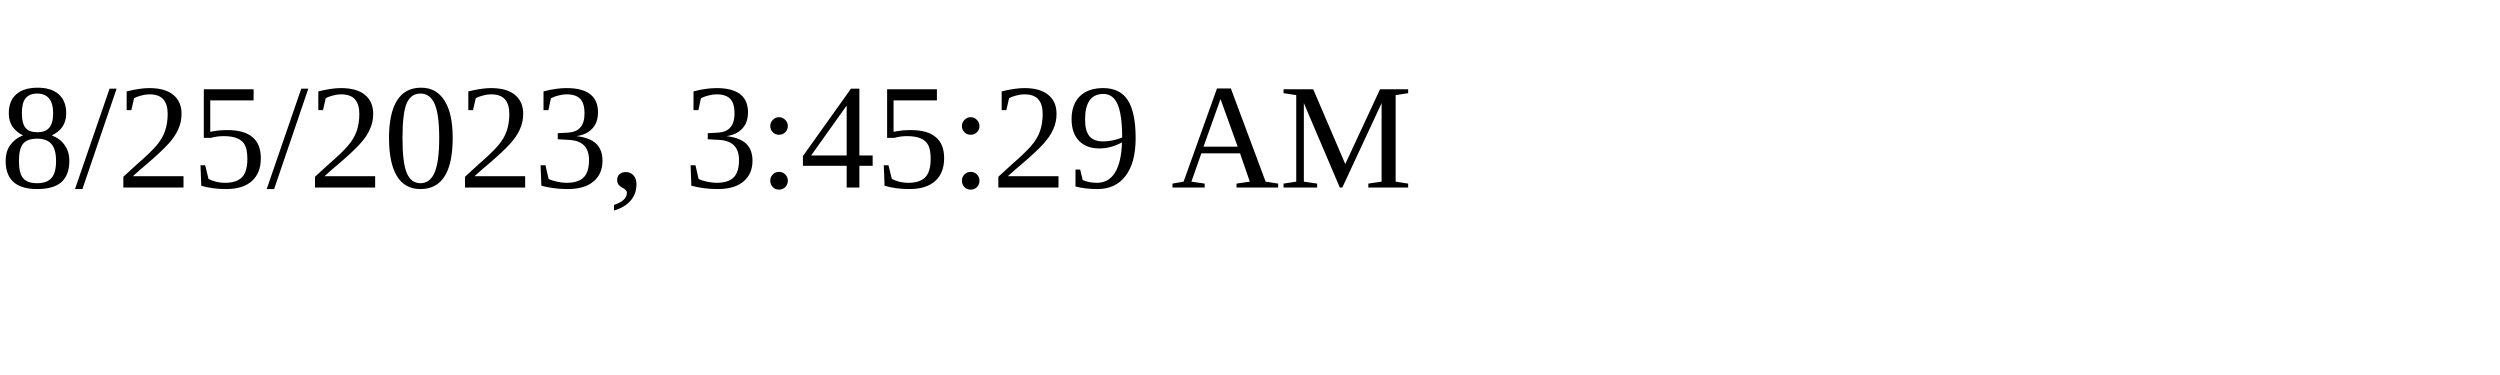
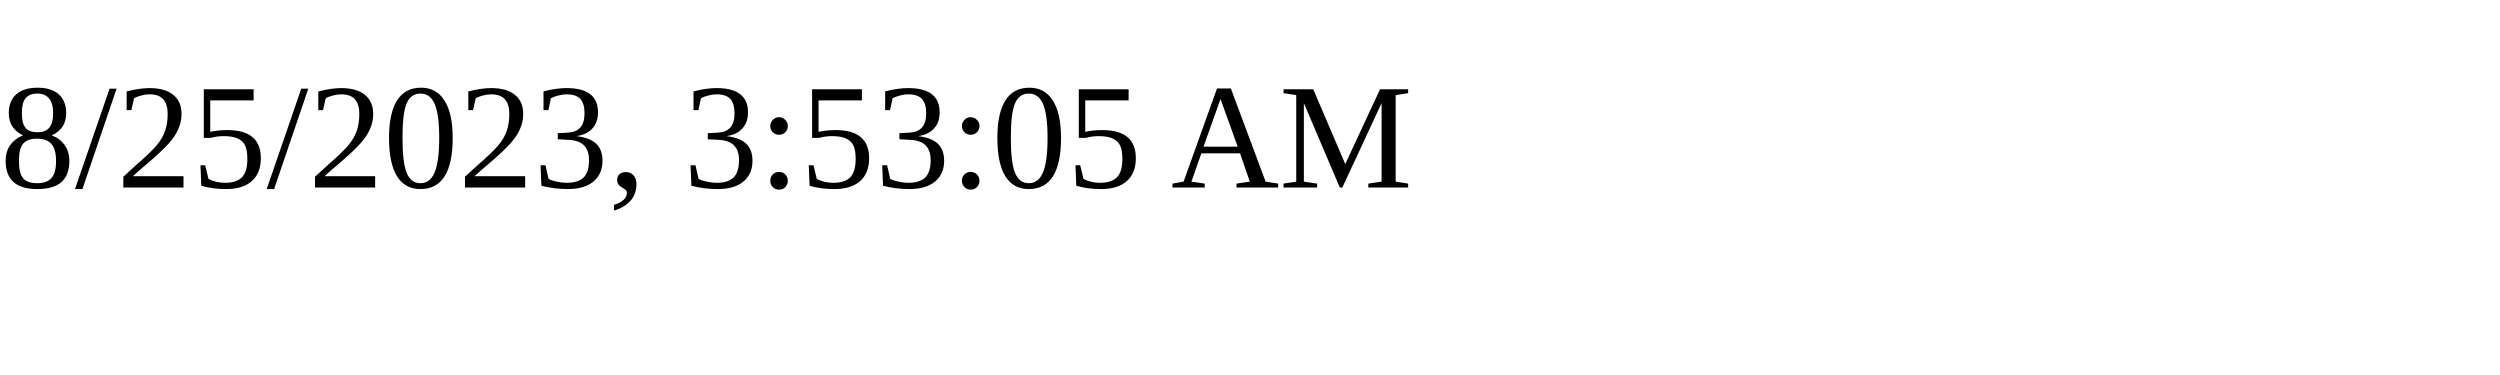
<svg xmlns="http://www.w3.org/2000/svg" height="30" width="200">
-   <text x="0" y="15">8/25/2023, 3:45:29 AM</text>
+   <text x="0" y="15">8/25/2023, 3:53:05 AM</text>
</svg>
